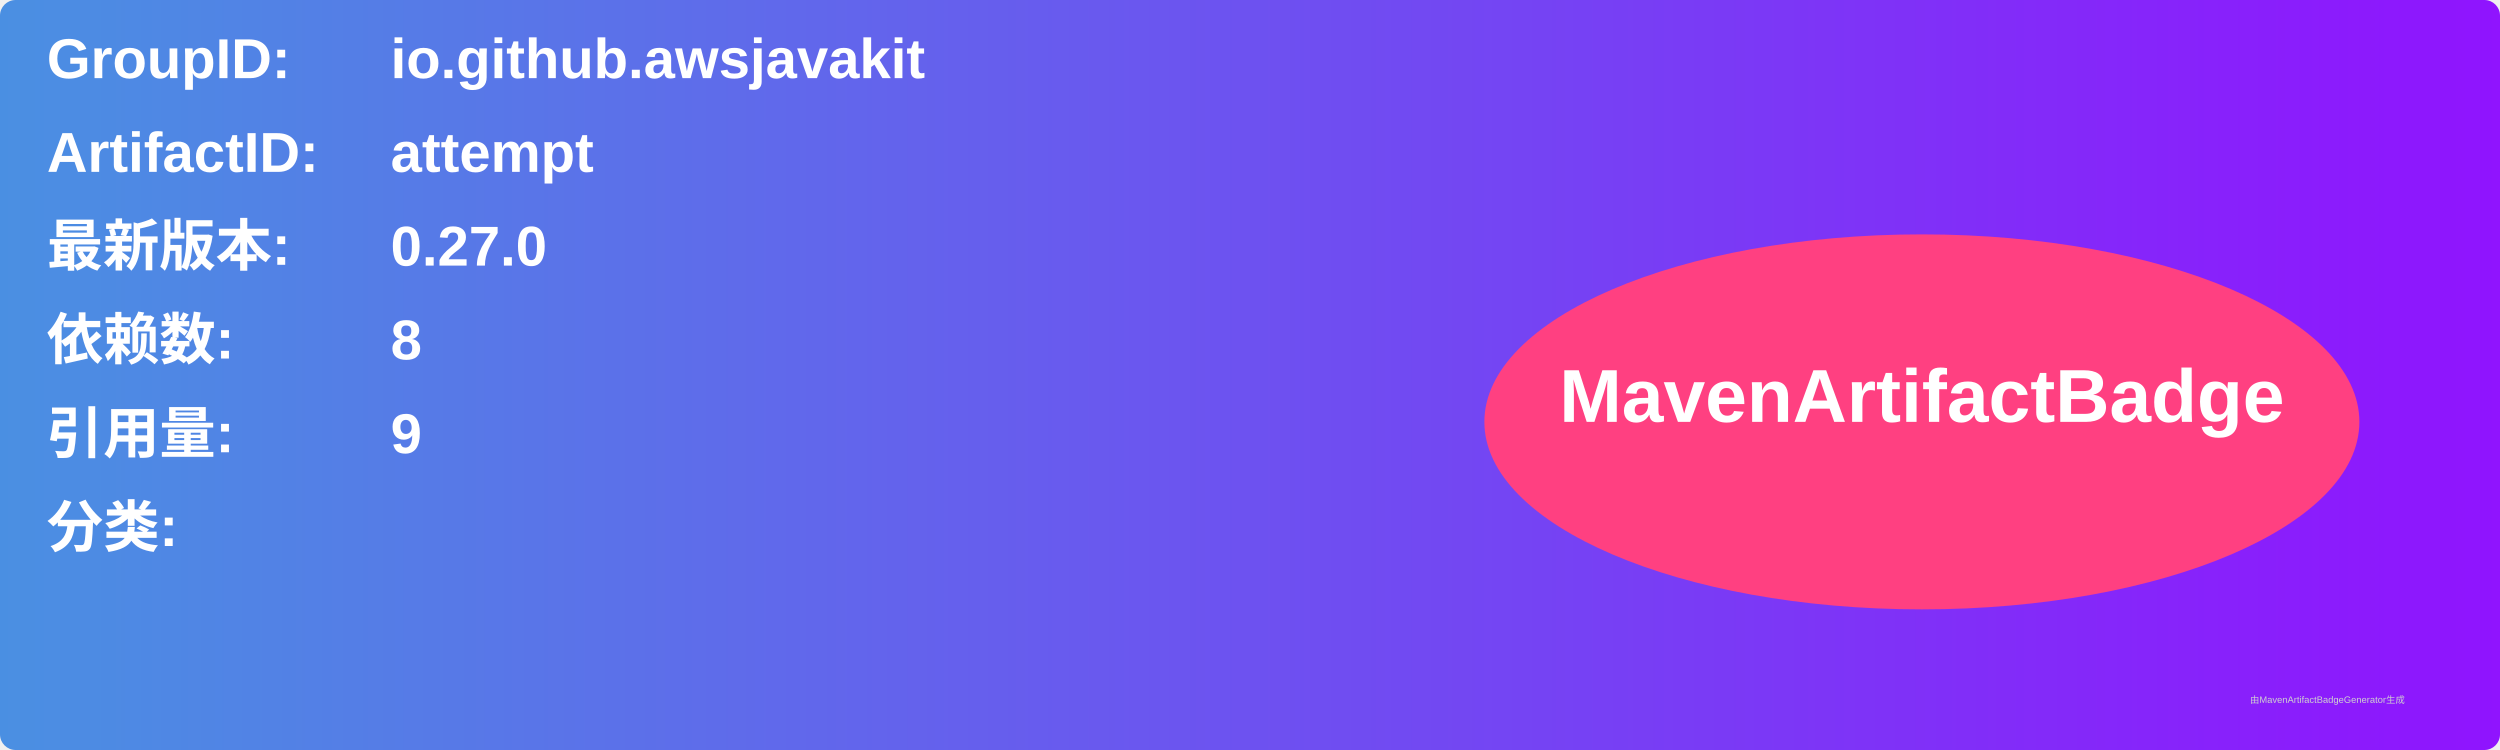
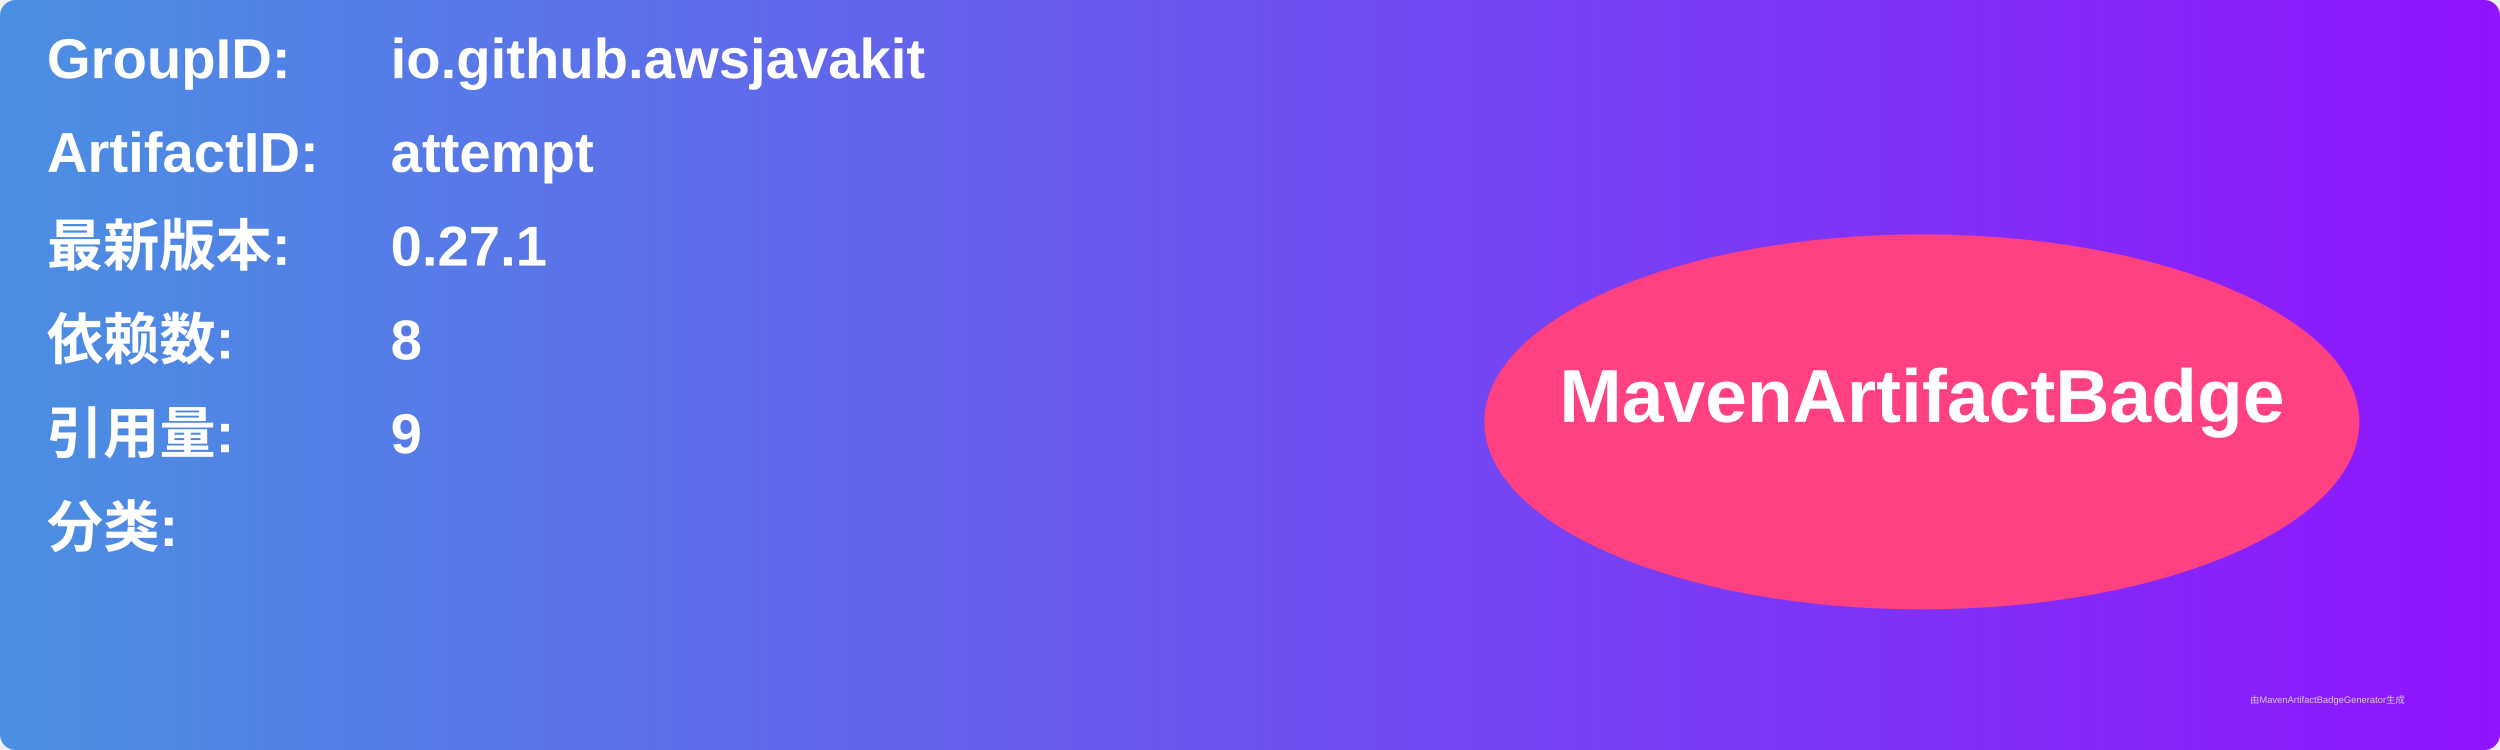
<svg xmlns="http://www.w3.org/2000/svg" width="800" height="240" viewBox="0 0 800 240">
  <linearGradient id="grad" x1="0%" y1="0%" x2="100%" y2="0%">
    <stop offset="0%" stop-color="#4a90e2" />
    <stop offset="100%" stop-color="#9013fe" />
  </linearGradient>
  <rect width="100%" height="100%" rx="5" ry="5" fill="url(#grad)" />
  <g transform="translate(15, 15)">
    <text x="0" y="10" font-family="Arial" font-size="18" fill="white" font-weight="bold" width="260">GroupID:</text>
    <text x="110" y="10" font-family="Arial" font-size="18" fill="white" font-weight="bold" width="460">io.github.awsjavakit</text>
    <text x="0" y="40" font-family="Arial" font-size="18" fill="white" font-weight="bold" width="260">ArtifactID:</text>
    <text x="110" y="40" font-family="Arial" font-size="18" fill="white" font-weight="bold" width="460">attempt</text>
    <text x="0" y="70" font-family="Arial" font-size="18" fill="white" font-weight="bold">最新版本:</text>
    <text x="110" y="70" font-family="Arial" font-size="18" fill="white" font-weight="bold">
-       <tspan font-weight="bold">0.27.0</tspan>
+       <tspan font-weight="bold">0.27.1</tspan>
    </text>
    <text x="0" y="100" font-family="Arial" font-size="18" fill="white" font-weight="bold">依赖数: </text>
    <text x="110" y="100" font-family="Arial" font-size="18" fill="white">
      <tspan font-weight="bold">8</tspan>
    </text>
    <text x="0" y="130" font-family="Arial" font-size="18" fill="white" font-weight="bold">引用量: </text>
    <text x="110" y="130" font-family="Arial" font-size="18" fill="white">
      <tspan font-weight="bold">9</tspan>
    </text>
    <text x="0" y="160" font-family="Arial" font-size="18" fill="white" font-weight="bold">分类:</text>
    <text x="10" y="190" font-family="Arial" font-size="10" fill="white">
      <tspan font-weight="bold" />
    </text>
    <ellipse cx="600" cy="120" rx="140" ry="60" fill="#ff4081" />
    <text x="600" y="120" text-anchor="middle" font-family="Arial" font-size="24" fill="white" font-weight="bold">MavenArtifactBadge</text>
  </g>
  <text x="720" y="225" font-family="Arial" font-size="3" fill="#d0d0d0">由MavenArtifactBadgeGenerator生成</text>
</svg>
